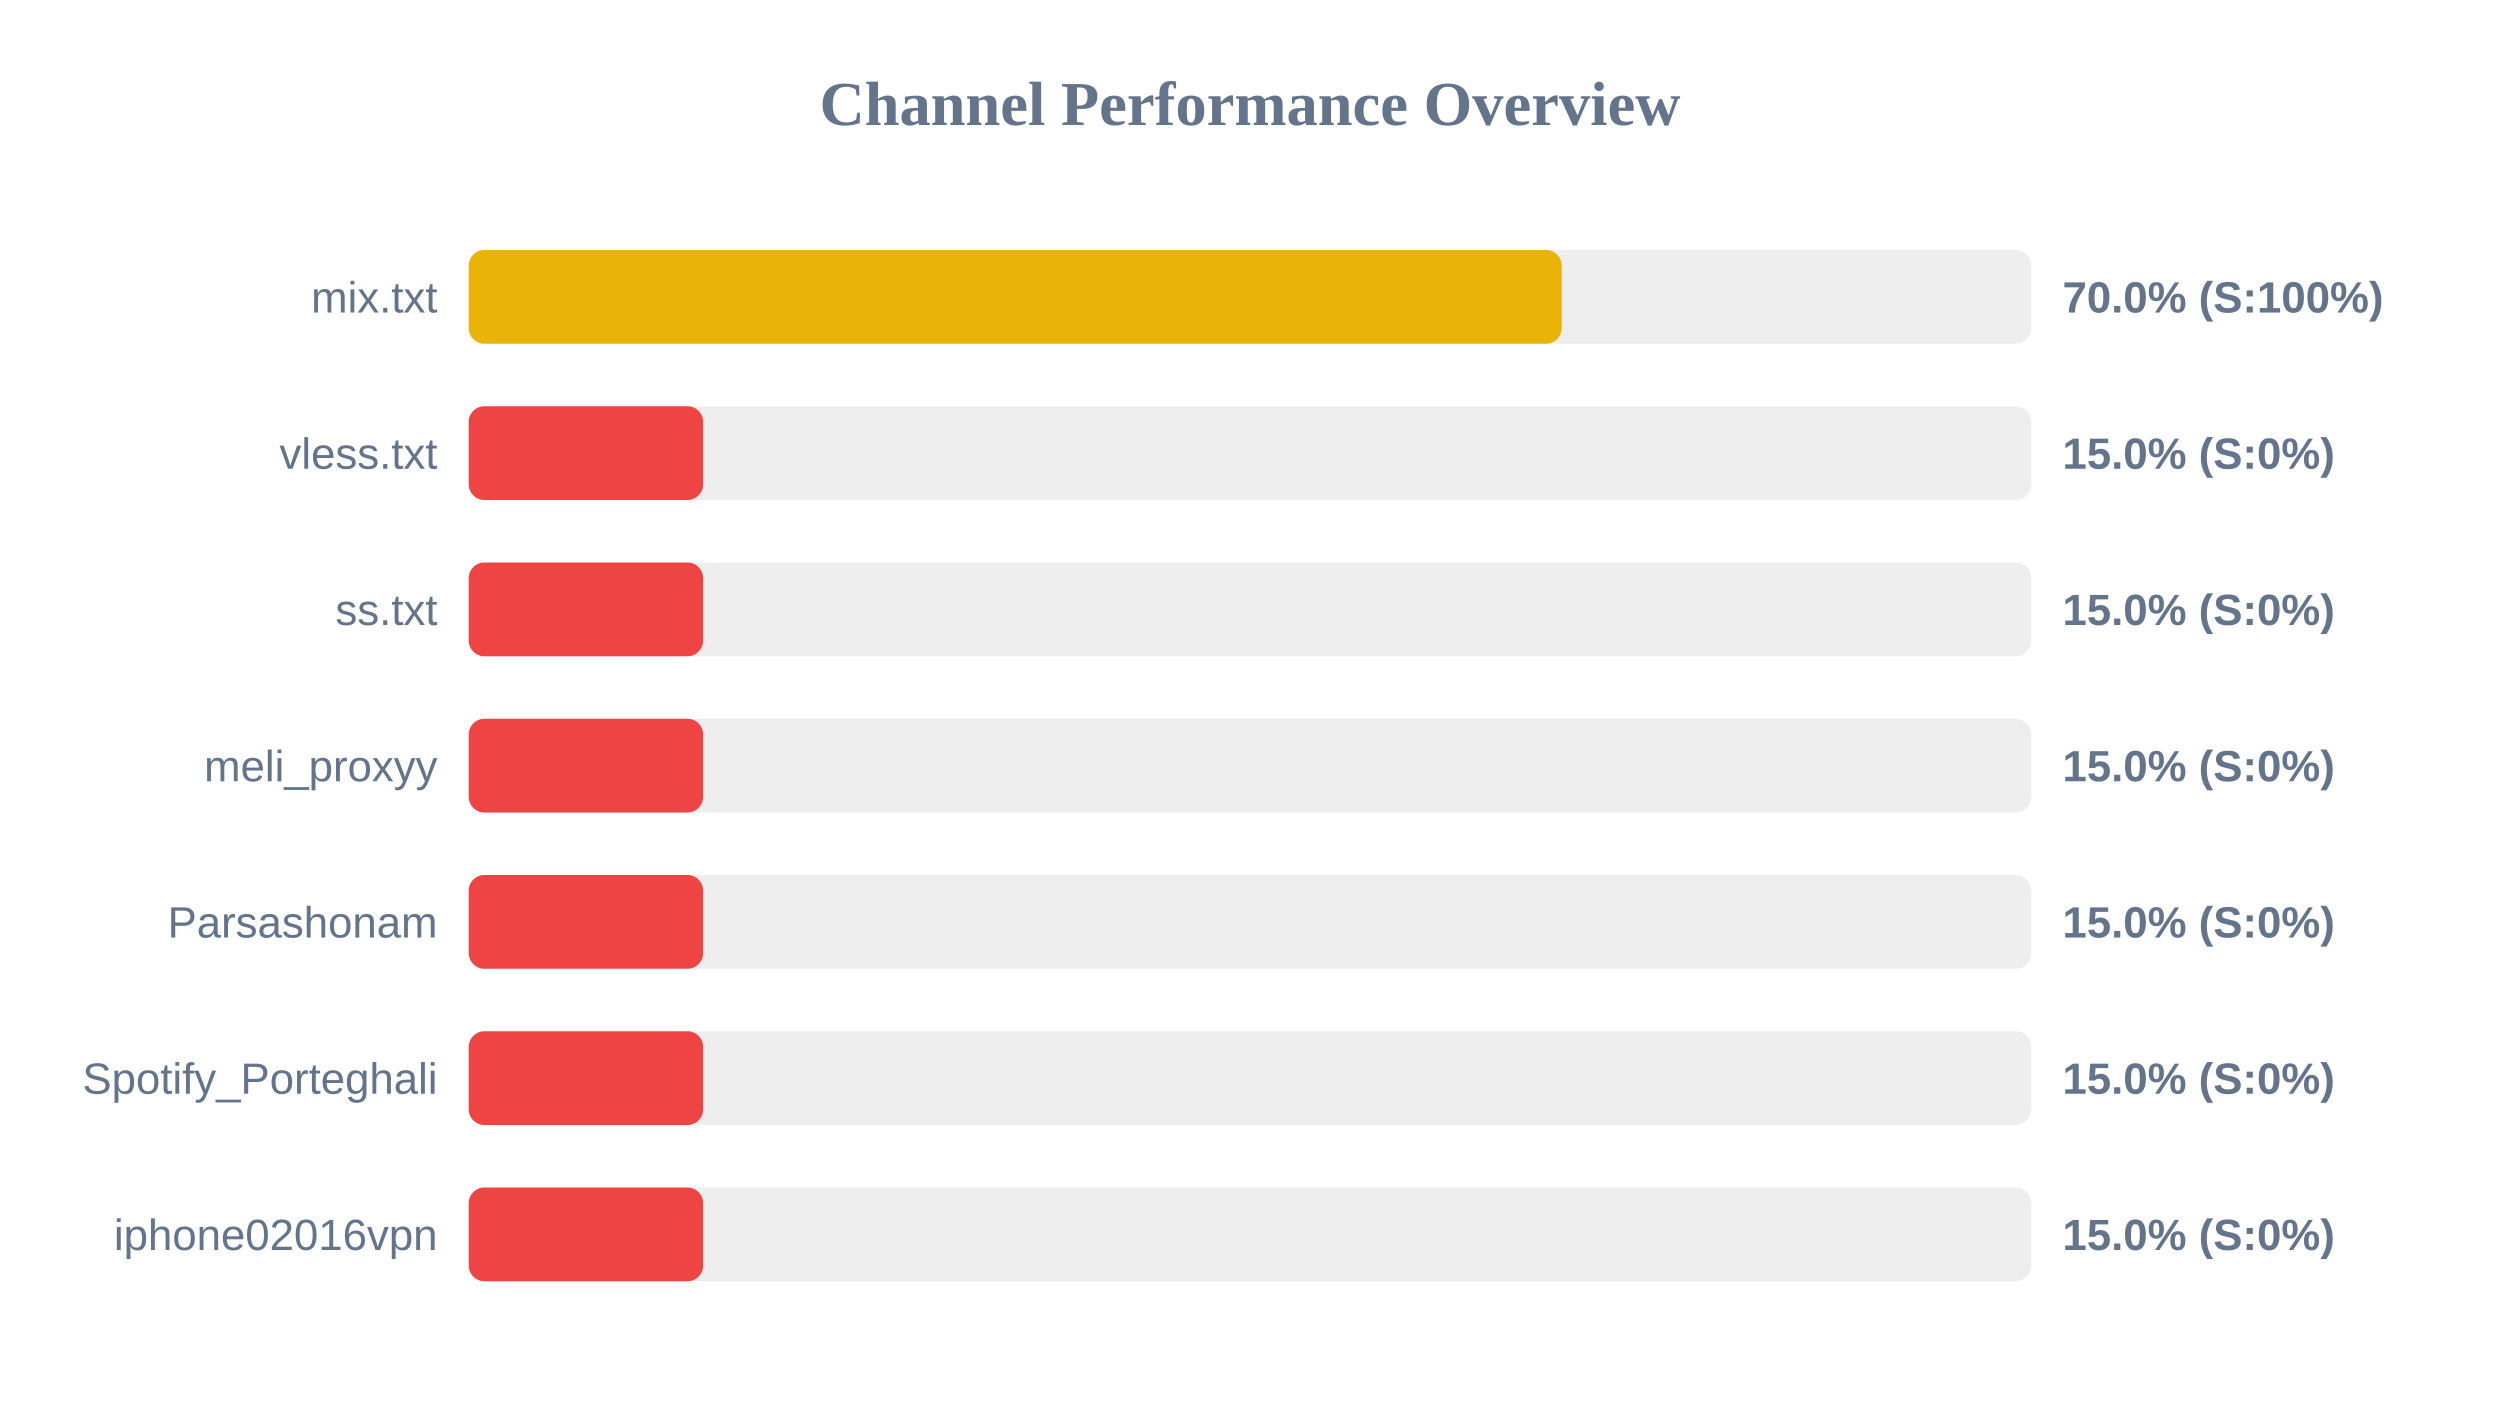
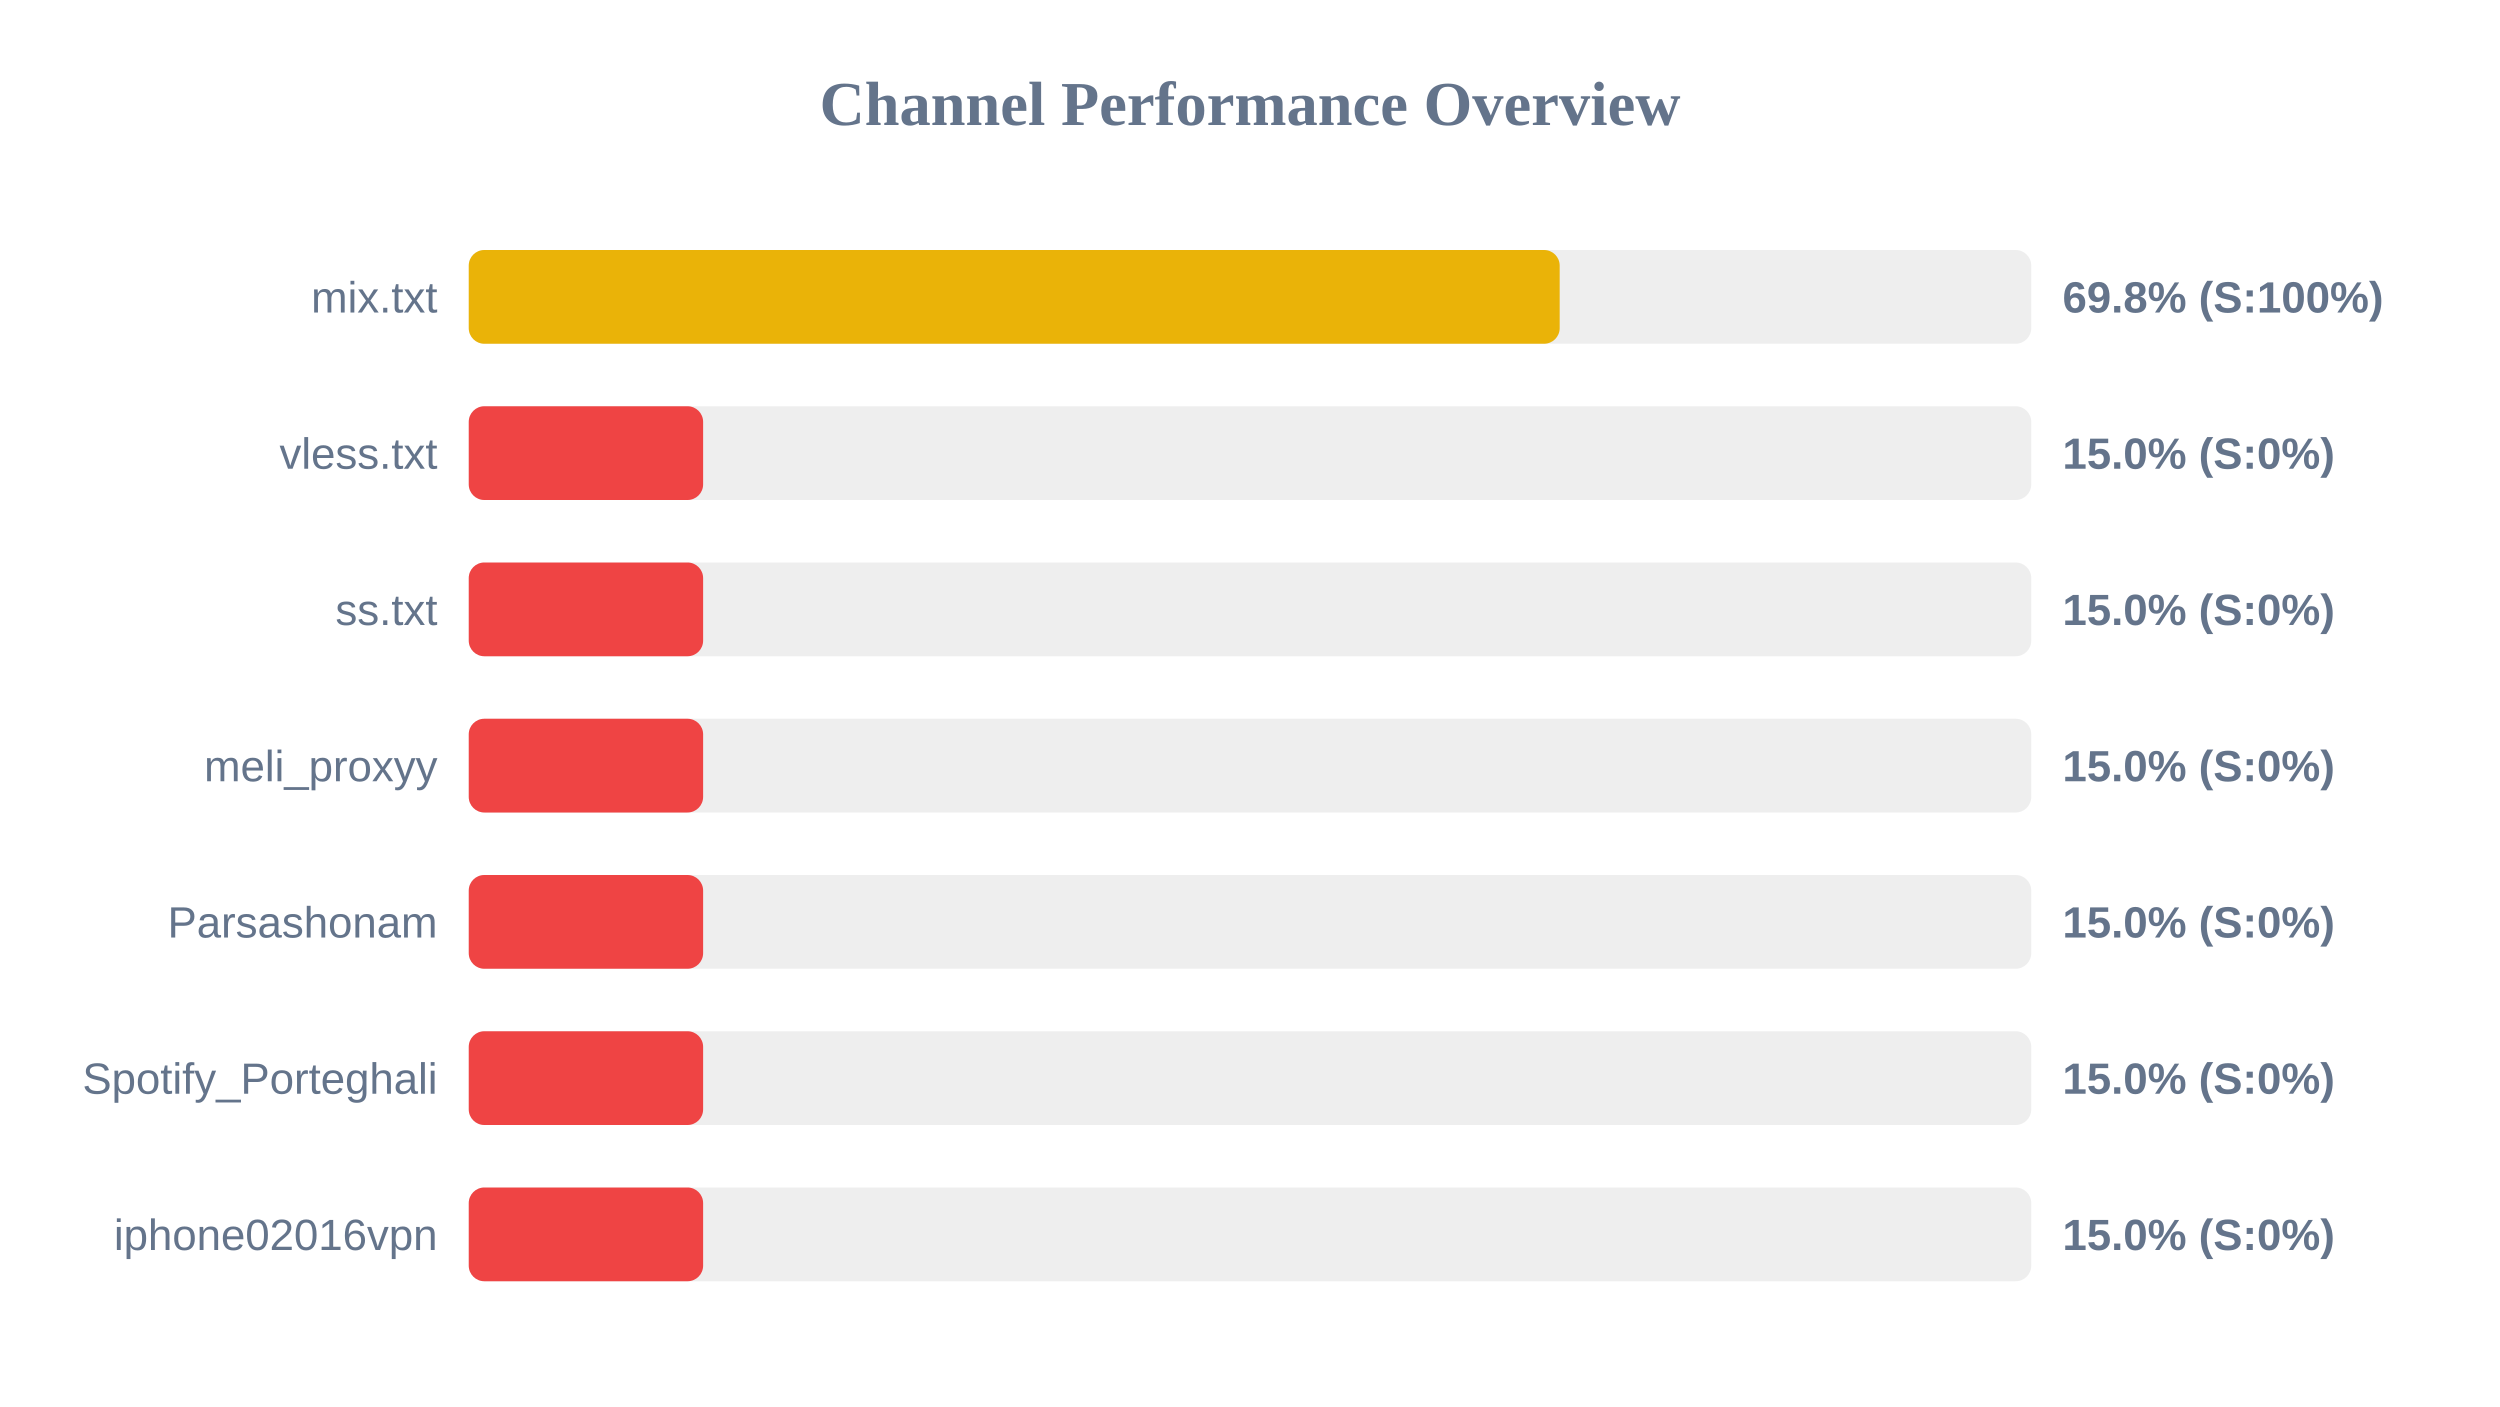
<svg xmlns="http://www.w3.org/2000/svg" width="800" height="450" version="1.1">
  <style>
        .row { font: 14px Arial; fill: #64748b; }
        .score { font: bold 14px Arial; fill: #64748b; }
    </style>
  <text x="400" y="40" text-anchor="middle" font-size="20px" font-weight="bold" fill="#64748b">Channel Performance Overview</text>
  <rect x="150" y="80" width="500" height="30" fill="#eee" rx="5" />
-   <rect x="150" y="80" width="349.75" height="30" fill="#eab308" rx="5" />
+   <rect x="150" y="80" width="349.1" height="30" fill="#eab308" rx="5" />
  <text x="140" y="100" text-anchor="end" class="row">mix.txt</text>
-   <text x="660" y="100" text-anchor="start" class="score">70.0% (S:100%)</text>
+   <text x="660" y="100" text-anchor="start" class="score">69.8% (S:100%)</text>
  <rect x="150" y="130" width="500" height="30" fill="#eee" rx="5" />
  <rect x="150" y="130" width="75.0" height="30" fill="#ef4444" rx="5" />
  <text x="140" y="150" text-anchor="end" class="row">vless.txt</text>
  <text x="660" y="150" text-anchor="start" class="score">15.0% (S:0%)</text>
  <rect x="150" y="180" width="500" height="30" fill="#eee" rx="5" />
  <rect x="150" y="180" width="75.0" height="30" fill="#ef4444" rx="5" />
  <text x="140" y="200" text-anchor="end" class="row">ss.txt</text>
  <text x="660" y="200" text-anchor="start" class="score">15.0% (S:0%)</text>
  <rect x="150" y="230" width="500" height="30" fill="#eee" rx="5" />
  <rect x="150" y="230" width="75.0" height="30" fill="#ef4444" rx="5" />
  <text x="140" y="250" text-anchor="end" class="row">meli_proxyy</text>
  <text x="660" y="250" text-anchor="start" class="score">15.0% (S:0%)</text>
  <rect x="150" y="280" width="500" height="30" fill="#eee" rx="5" />
  <rect x="150" y="280" width="75.0" height="30" fill="#ef4444" rx="5" />
  <text x="140" y="300" text-anchor="end" class="row">Parsashonam</text>
  <text x="660" y="300" text-anchor="start" class="score">15.0% (S:0%)</text>
  <rect x="150" y="330" width="500" height="30" fill="#eee" rx="5" />
  <rect x="150" y="330" width="75.0" height="30" fill="#ef4444" rx="5" />
  <text x="140" y="350" text-anchor="end" class="row">Spotify_Porteghali</text>
  <text x="660" y="350" text-anchor="start" class="score">15.0% (S:0%)</text>
  <rect x="150" y="380" width="500" height="30" fill="#eee" rx="5" />
  <rect x="150" y="380" width="75.0" height="30" fill="#ef4444" rx="5" />
  <text x="140" y="400" text-anchor="end" class="row">iphone02016vpn</text>
  <text x="660" y="400" text-anchor="start" class="score">15.0% (S:0%)</text>
</svg>
